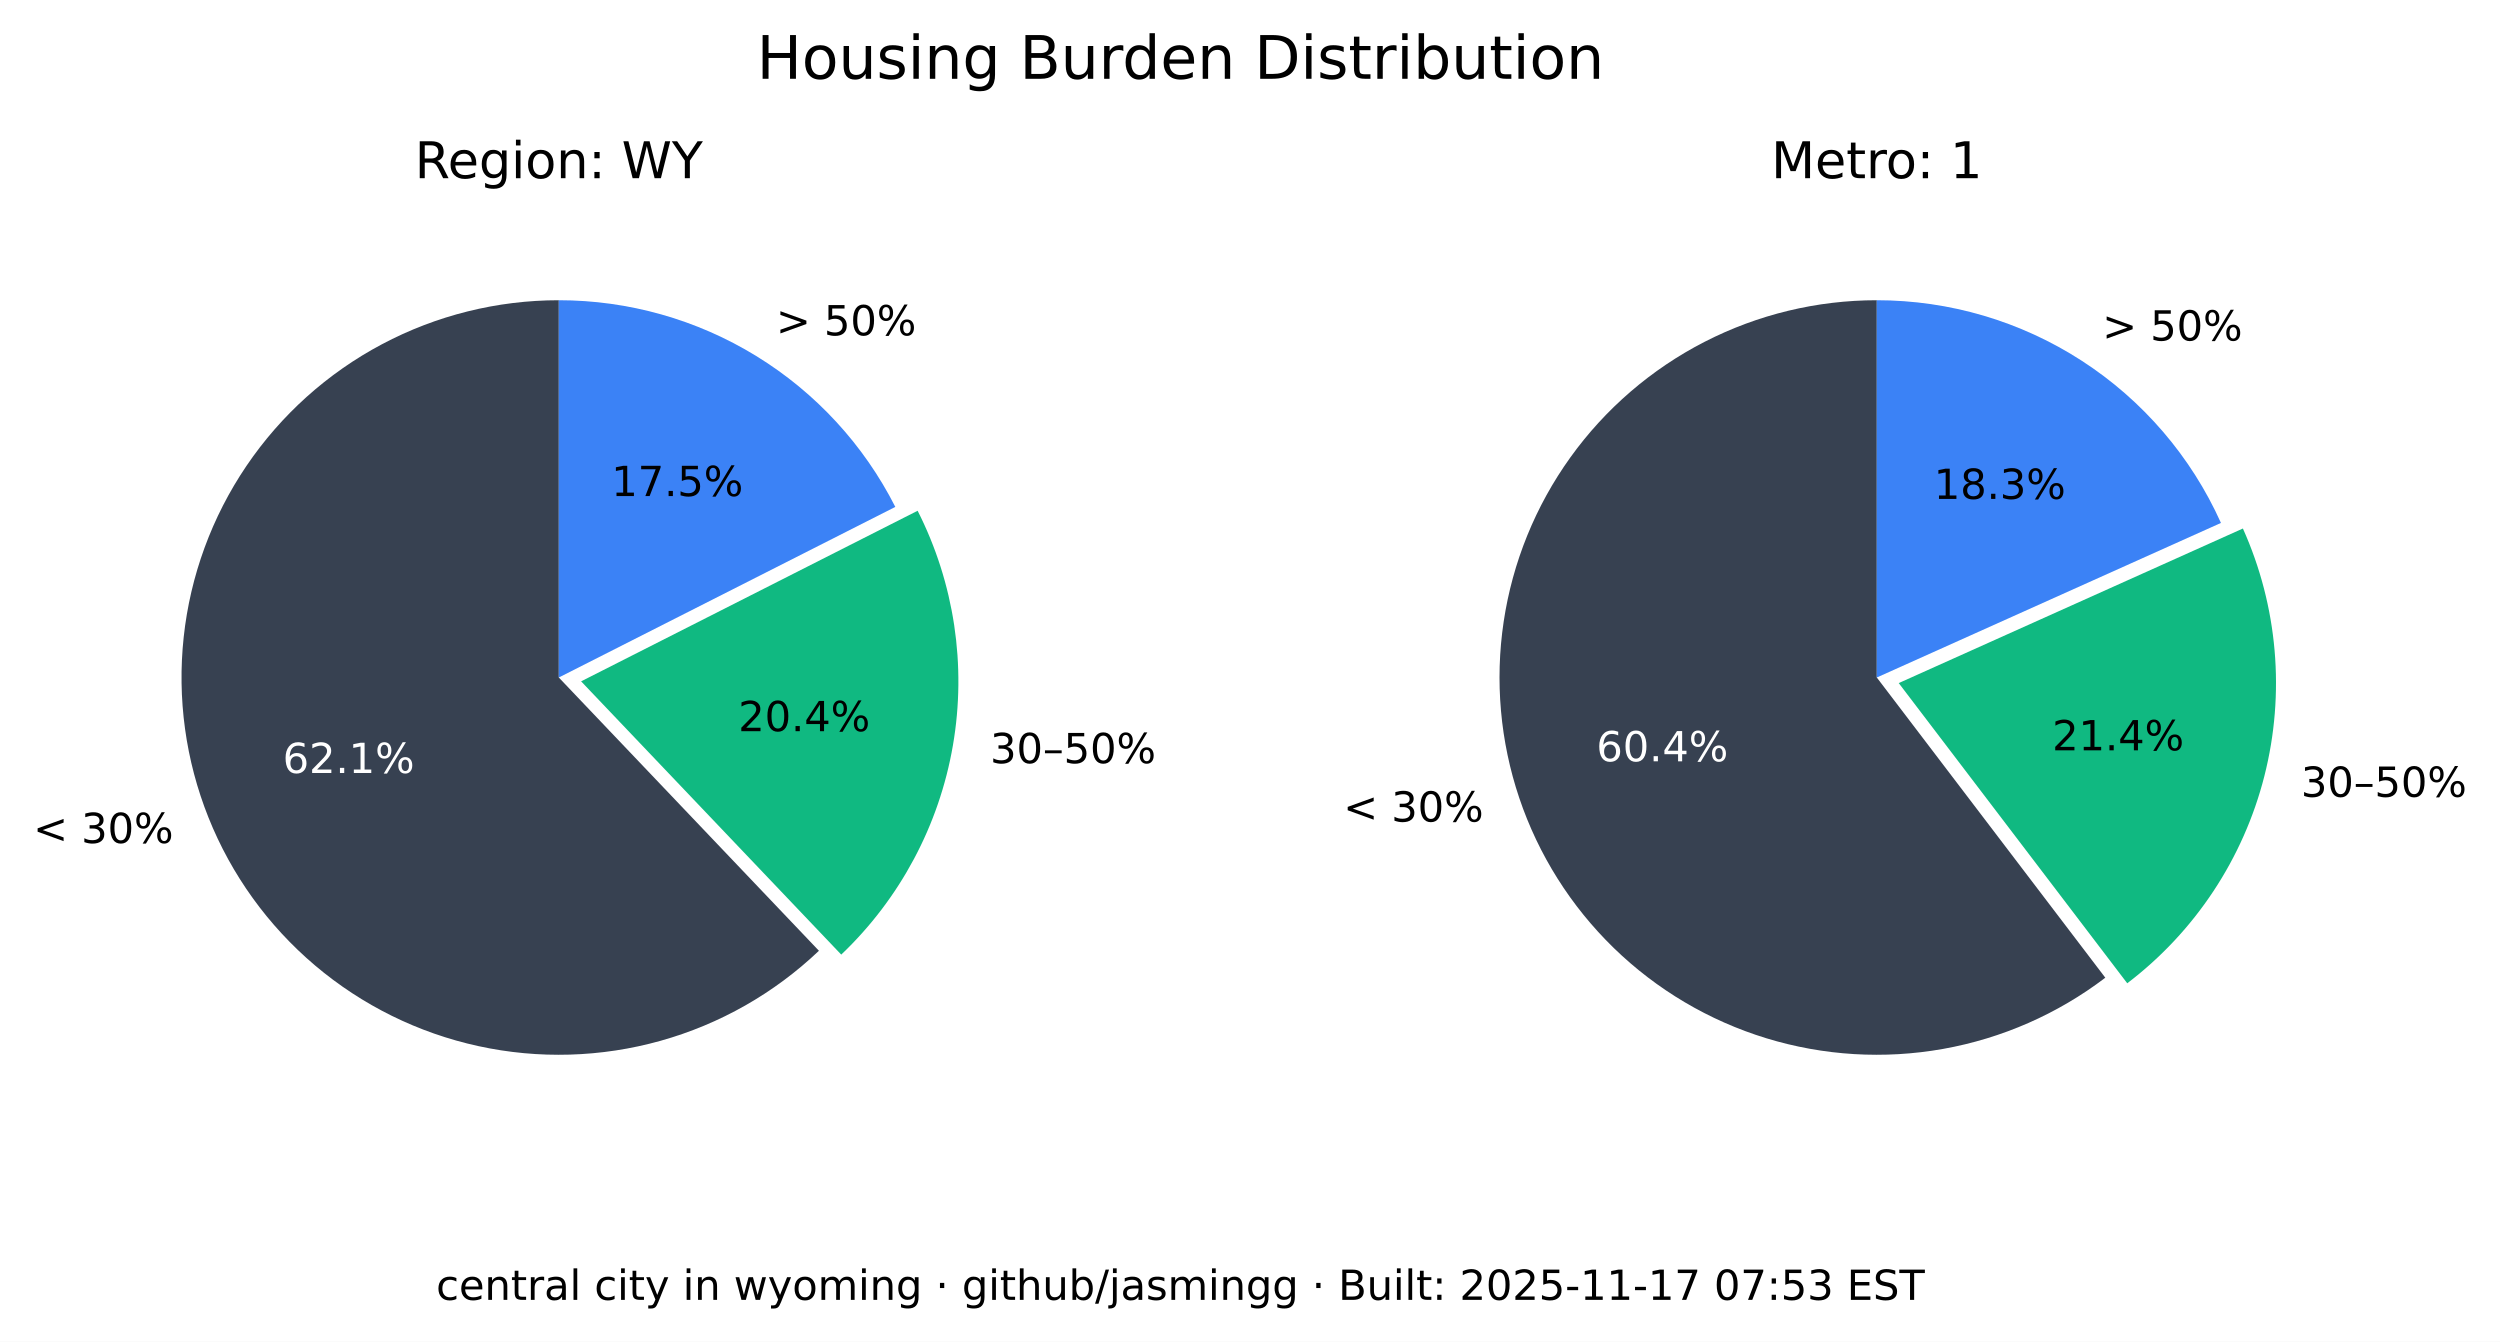
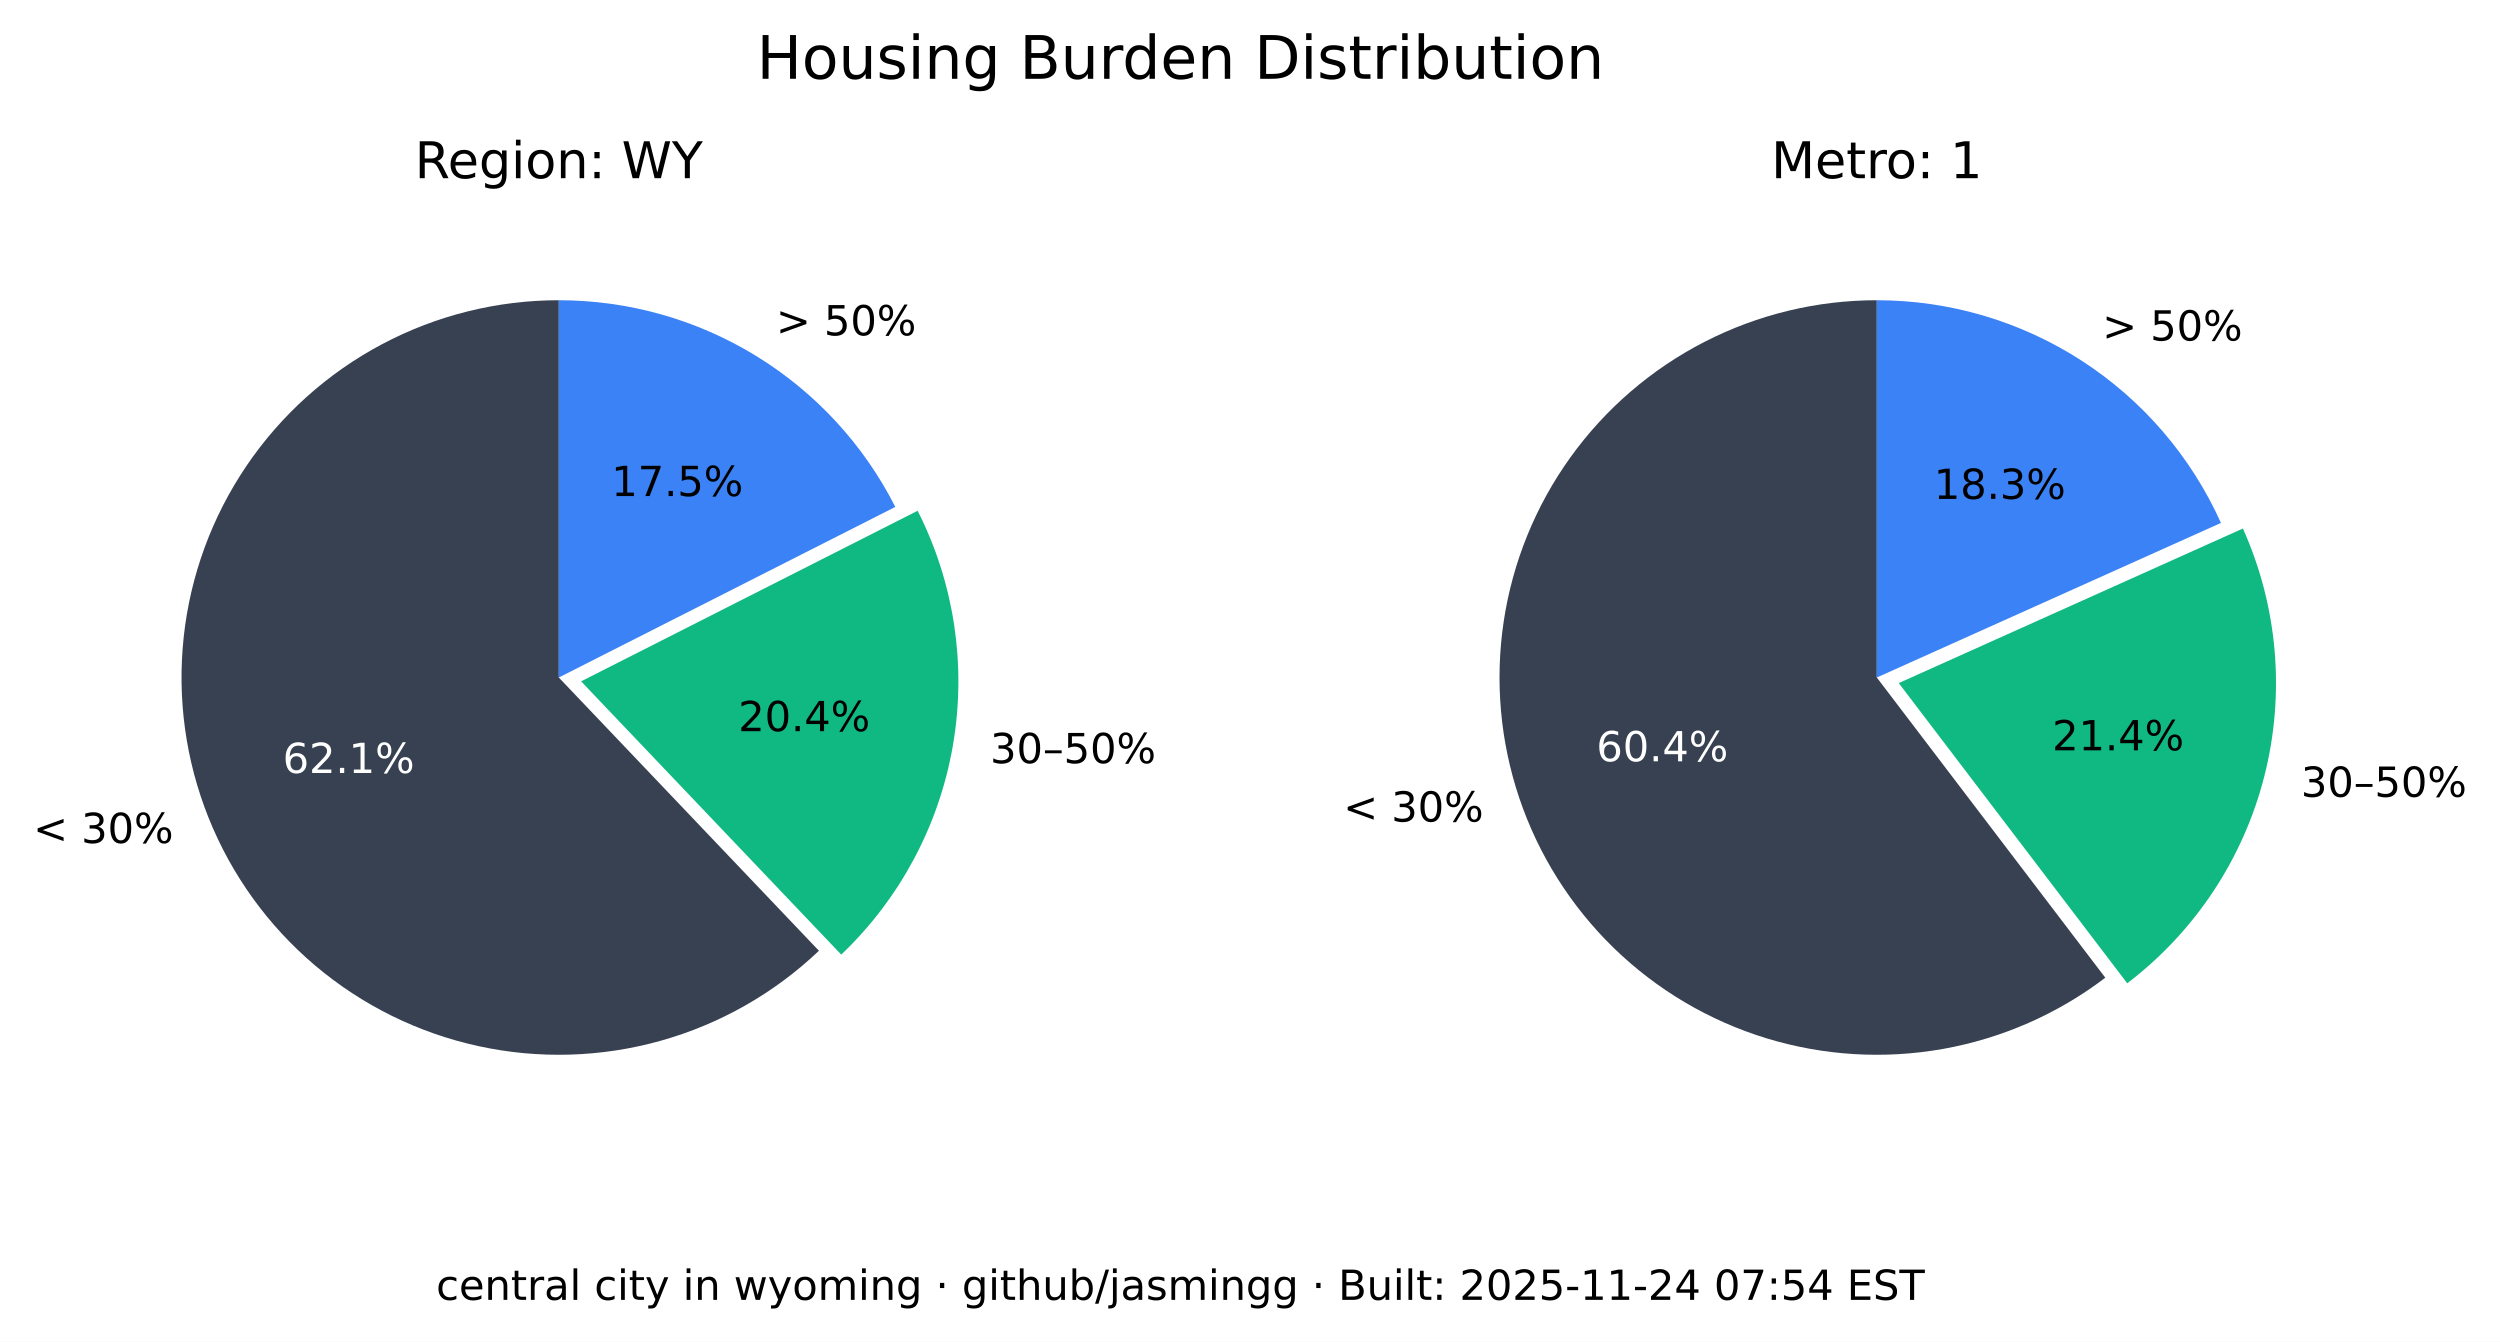
<svg xmlns="http://www.w3.org/2000/svg" xmlns:xlink="http://www.w3.org/1999/xlink" width="541.989pt" height="290.88pt" viewBox="0 0 541.989 290.88" version="1.1">
  <defs>
    <style type="text/css">*{stroke-linejoin: round; stroke-linecap: butt}</style>
  </defs>
  <g id="figure_1">
    <g id="patch_1">
      <path d="M 0 290.88  L 541.989 290.88  L 541.989 0  L 0 0  z " style="fill: #ffffff" />
    </g>
    <g id="axes_1">
      <g id="patch_2">
        <path d="M 121.146 65.088  C 107.781 65.088 94.618 68.364 82.812 74.628  C 71.006 80.891 60.913 89.955 53.419 101.021  C 45.926 112.088 41.258 124.824 39.825 138.112  C 38.393 151.4 40.238 164.838 45.2 177.248  C 50.163 189.657 58.092 200.664 68.291 209.3  C 78.49 217.937 90.653 223.943 103.711 226.792  C 116.768 229.641 130.327 229.247 143.197 225.643  C 156.067 222.04 167.86 215.337 177.54 206.122  L 121.146 146.88  z " style="fill: #374151" />
      </g>
      <g id="patch_3">
        <path d="M 182.377 206.954  C 195.114 194.829 203.607 178.914 206.59 161.583  C 209.572 144.253 206.887 126.414 198.936 110.729  L 125.982 147.712  z " style="fill: #10b981" />
      </g>
      <g id="patch_4">
        <path d="M 194.099 109.896  C 187.266 96.418 176.83 85.093 163.954 77.185  C 151.077 69.276 136.257 65.088 121.146 65.088  L 121.146 146.88  z " style="fill: #3b82f6" />
      </g>
      <g id="matplotlib.axis_1" />
      <g id="matplotlib.axis_2" />
      <g id="text_1">
        <g transform="translate(7.2 182.768) scale(0.09 -0.09)">
          <defs>
            <path id="DejaVuSans-3c" d="M 4684 3150  L 1459 2003  L 4684 863  L 4684 294  L 678 1747  L 678 2266  L 4684 3719  L 4684 3150  z " transform="scale(0.015625)" />
            <path id="DejaVuSans-20" transform="scale(0.015625)" />
            <path id="DejaVuSans-33" d="M 2597 2516  Q 3050 2419 3304 2112  Q 3559 1806 3559 1356  Q 3559 666 3084 287  Q 2609 -91 1734 -91  Q 1441 -91 1130 -33  Q 819 25 488 141  L 488 750  Q 750 597 1062 519  Q 1375 441 1716 441  Q 2309 441 2620 675  Q 2931 909 2931 1356  Q 2931 1769 2642 2001  Q 2353 2234 1838 2234  L 1294 2234  L 1294 2753  L 1863 2753  Q 2328 2753 2575 2939  Q 2822 3125 2822 3475  Q 2822 3834 2567 4026  Q 2313 4219 1838 4219  Q 1578 4219 1281 4162  Q 984 4106 628 3988  L 628 4550  Q 988 4650 1302 4700  Q 1616 4750 1894 4750  Q 2613 4750 3031 4423  Q 3450 4097 3450 3541  Q 3450 3153 3228 2886  Q 3006 2619 2597 2516  z " transform="scale(0.015625)" />
            <path id="DejaVuSans-30" d="M 2034 4250  Q 1547 4250 1301 3770  Q 1056 3291 1056 2328  Q 1056 1369 1301 889  Q 1547 409 2034 409  Q 2525 409 2770 889  Q 3016 1369 3016 2328  Q 3016 3291 2770 3770  Q 2525 4250 2034 4250  z M 2034 4750  Q 2819 4750 3233 4129  Q 3647 3509 3647 2328  Q 3647 1150 3233 529  Q 2819 -91 2034 -91  Q 1250 -91 836 529  Q 422 1150 422 2328  Q 422 3509 836 4129  Q 1250 4750 2034 4750  z " transform="scale(0.015625)" />
            <path id="DejaVuSans-25" d="M 4653 2053  Q 4381 2053 4226 1822  Q 4072 1591 4072 1178  Q 4072 772 4226 539  Q 4381 306 4653 306  Q 4919 306 5073 539  Q 5228 772 5228 1178  Q 5228 1588 5073 1820  Q 4919 2053 4653 2053  z M 4653 2450  Q 5147 2450 5437 2106  Q 5728 1763 5728 1178  Q 5728 594 5436 251  Q 5144 -91 4653 -91  Q 4153 -91 3862 251  Q 3572 594 3572 1178  Q 3572 1766 3864 2108  Q 4156 2450 4653 2450  z M 1428 4353  Q 1159 4353 1004 4120  Q 850 3888 850 3481  Q 850 3069 1003 2837  Q 1156 2606 1428 2606  Q 1700 2606 1854 2837  Q 2009 3069 2009 3481  Q 2009 3884 1853 4118  Q 1697 4353 1428 4353  z M 4250 4750  L 4750 4750  L 1831 -91  L 1331 -91  L 4250 4750  z M 1428 4750  Q 1922 4750 2215 4408  Q 2509 4066 2509 3481  Q 2509 2891 2217 2550  Q 1925 2209 1428 2209  Q 931 2209 642 2551  Q 353 2894 353 3481  Q 353 4063 643 4406  Q 934 4750 1428 4750  z " transform="scale(0.015625)" />
          </defs>
          <use xlink:href="#DejaVuSans-3c" />
          <use xlink:href="#DejaVuSans-20" x="83.789" />
          <use xlink:href="#DejaVuSans-33" x="115.576" />
          <use xlink:href="#DejaVuSans-30" x="179.199" />
          <use xlink:href="#DejaVuSans-25" x="242.822" />
        </g>
      </g>
      <g id="text_2">
        <g style="fill: #ffffff" transform="translate(61.28348 167.5841) scale(0.09 -0.09)">
          <defs>
            <path id="DejaVuSans-36" d="M 2113 2584  Q 1688 2584 1439 2293  Q 1191 2003 1191 1497  Q 1191 994 1439 701  Q 1688 409 2113 409  Q 2538 409 2786 701  Q 3034 994 3034 1497  Q 3034 2003 2786 2293  Q 2538 2584 2113 2584  z M 3366 4563  L 3366 3988  Q 3128 4100 2886 4159  Q 2644 4219 2406 4219  Q 1781 4219 1451 3797  Q 1122 3375 1075 2522  Q 1259 2794 1537 2939  Q 1816 3084 2150 3084  Q 2853 3084 3261 2657  Q 3669 2231 3669 1497  Q 3669 778 3244 343  Q 2819 -91 2113 -91  Q 1303 -91 875 529  Q 447 1150 447 2328  Q 447 3434 972 4092  Q 1497 4750 2381 4750  Q 2619 4750 2861 4703  Q 3103 4656 3366 4563  z " transform="scale(0.015625)" />
            <path id="DejaVuSans-32" d="M 1228 531  L 3431 531  L 3431 0  L 469 0  L 469 531  Q 828 903 1448 1529  Q 2069 2156 2228 2338  Q 2531 2678 2651 2914  Q 2772 3150 2772 3378  Q 2772 3750 2511 3984  Q 2250 4219 1831 4219  Q 1534 4219 1204 4116  Q 875 4013 500 3803  L 500 4441  Q 881 4594 1212 4672  Q 1544 4750 1819 4750  Q 2544 4750 2975 4387  Q 3406 4025 3406 3419  Q 3406 3131 3298 2873  Q 3191 2616 2906 2266  Q 2828 2175 2409 1742  Q 1991 1309 1228 531  z " transform="scale(0.015625)" />
            <path id="DejaVuSans-2e" d="M 684 794  L 1344 794  L 1344 0  L 684 0  L 684 794  z " transform="scale(0.015625)" />
            <path id="DejaVuSans-31" d="M 794 531  L 1825 531  L 1825 4091  L 703 3866  L 703 4441  L 1819 4666  L 2450 4666  L 2450 531  L 3481 531  L 3481 0  L 794 0  L 794 531  z " transform="scale(0.015625)" />
          </defs>
          <use xlink:href="#DejaVuSans-36" />
          <use xlink:href="#DejaVuSans-32" x="63.623" />
          <use xlink:href="#DejaVuSans-2e" x="127.246" />
          <use xlink:href="#DejaVuSans-31" x="159.033" />
          <use xlink:href="#DejaVuSans-25" x="222.656" />
        </g>
      </g>
      <g id="text_3">
        <g transform="translate(214.6504 165.4539) scale(0.09 -0.09)">
          <defs>
            <path id="DejaVuSans-2013" d="M 313 1978  L 2888 1978  L 2888 1528  L 313 1528  L 313 1978  z " transform="scale(0.015625)" />
            <path id="DejaVuSans-35" d="M 691 4666  L 3169 4666  L 3169 4134  L 1269 4134  L 1269 2991  Q 1406 3038 1543 3061  Q 1681 3084 1819 3084  Q 2600 3084 3056 2656  Q 3513 2228 3513 1497  Q 3513 744 3044 326  Q 2575 -91 1722 -91  Q 1428 -91 1123 -41  Q 819 9 494 109  L 494 744  Q 775 591 1075 516  Q 1375 441 1709 441  Q 2250 441 2565 725  Q 2881 1009 2881 1497  Q 2881 1984 2565 2268  Q 2250 2553 1709 2553  Q 1456 2553 1204 2497  Q 953 2441 691 2322  L 691 4666  z " transform="scale(0.015625)" />
          </defs>
          <use xlink:href="#DejaVuSans-33" />
          <use xlink:href="#DejaVuSans-30" x="63.623" />
          <use xlink:href="#DejaVuSans-2013" x="127.246" />
          <use xlink:href="#DejaVuSans-35" x="177.246" />
          <use xlink:href="#DejaVuSans-30" x="240.869" />
          <use xlink:href="#DejaVuSans-25" x="304.492" />
        </g>
      </g>
      <g id="text_4">
        <g transform="translate(160.0516 158.5184) scale(0.09 -0.09)">
          <defs>
            <path id="DejaVuSans-34" d="M 2419 4116  L 825 1625  L 2419 1625  L 2419 4116  z M 2253 4666  L 3047 4666  L 3047 1625  L 3713 1625  L 3713 1100  L 3047 1100  L 3047 0  L 2419 0  L 2419 1100  L 313 1100  L 313 1709  L 2253 4666  z " transform="scale(0.015625)" />
          </defs>
          <use xlink:href="#DejaVuSans-32" />
          <use xlink:href="#DejaVuSans-30" x="63.623" />
          <use xlink:href="#DejaVuSans-2e" x="127.246" />
          <use xlink:href="#DejaVuSans-34" x="159.033" />
          <use xlink:href="#DejaVuSans-25" x="222.656" />
        </g>
      </g>
      <g id="text_5">
        <g transform="translate(168.2343 72.6985) scale(0.09 -0.09)">
          <defs>
            <path id="DejaVuSans-3e" d="M 678 3150  L 678 3719  L 4684 2266  L 4684 1747  L 678 294  L 678 863  L 3897 2003  L 678 3150  z " transform="scale(0.015625)" />
          </defs>
          <use xlink:href="#DejaVuSans-3e" />
          <use xlink:href="#DejaVuSans-20" x="83.789" />
          <use xlink:href="#DejaVuSans-35" x="115.576" />
          <use xlink:href="#DejaVuSans-30" x="179.199" />
          <use xlink:href="#DejaVuSans-25" x="242.822" />
        </g>
      </g>
      <g id="text_6">
        <g transform="translate(132.5353 107.5462) scale(0.09 -0.09)">
          <defs>
            <path id="DejaVuSans-37" d="M 525 4666  L 3525 4666  L 3525 4397  L 1831 0  L 1172 0  L 2766 4134  L 525 4134  L 525 4666  z " transform="scale(0.015625)" />
          </defs>
          <use xlink:href="#DejaVuSans-31" />
          <use xlink:href="#DejaVuSans-37" x="63.623" />
          <use xlink:href="#DejaVuSans-2e" x="127.246" />
          <use xlink:href="#DejaVuSans-35" x="159.033" />
          <use xlink:href="#DejaVuSans-25" x="222.656" />
        </g>
      </g>
      <g id="text_7">
        <g transform="translate(89.91893 38.64) scale(0.11 -0.11)">
          <defs>
            <path id="DejaVuSans-52" d="M 2841 2188  Q 3044 2119 3236 1894  Q 3428 1669 3622 1275  L 4263 0  L 3584 0  L 2988 1197  Q 2756 1666 2539 1819  Q 2322 1972 1947 1972  L 1259 1972  L 1259 0  L 628 0  L 628 4666  L 2053 4666  Q 2853 4666 3247 4331  Q 3641 3997 3641 3322  Q 3641 2881 3436 2590  Q 3231 2300 2841 2188  z M 1259 4147  L 1259 2491  L 2053 2491  Q 2509 2491 2742 2702  Q 2975 2913 2975 3322  Q 2975 3731 2742 3939  Q 2509 4147 2053 4147  L 1259 4147  z " transform="scale(0.015625)" />
            <path id="DejaVuSans-65" d="M 3597 1894  L 3597 1613  L 953 1613  Q 991 1019 1311 708  Q 1631 397 2203 397  Q 2534 397 2845 478  Q 3156 559 3463 722  L 3463 178  Q 3153 47 2828 -22  Q 2503 -91 2169 -91  Q 1331 -91 842 396  Q 353 884 353 1716  Q 353 2575 817 3079  Q 1281 3584 2069 3584  Q 2775 3584 3186 3129  Q 3597 2675 3597 1894  z M 3022 2063  Q 3016 2534 2758 2815  Q 2500 3097 2075 3097  Q 1594 3097 1305 2825  Q 1016 2553 972 2059  L 3022 2063  z " transform="scale(0.015625)" />
            <path id="DejaVuSans-67" d="M 2906 1791  Q 2906 2416 2648 2759  Q 2391 3103 1925 3103  Q 1463 3103 1205 2759  Q 947 2416 947 1791  Q 947 1169 1205 825  Q 1463 481 1925 481  Q 2391 481 2648 825  Q 2906 1169 2906 1791  z M 3481 434  Q 3481 -459 3084 -895  Q 2688 -1331 1869 -1331  Q 1566 -1331 1297 -1286  Q 1028 -1241 775 -1147  L 775 -588  Q 1028 -725 1275 -790  Q 1522 -856 1778 -856  Q 2344 -856 2625 -561  Q 2906 -266 2906 331  L 2906 616  Q 2728 306 2450 153  Q 2172 0 1784 0  Q 1141 0 747 490  Q 353 981 353 1791  Q 353 2603 747 3093  Q 1141 3584 1784 3584  Q 2172 3584 2450 3431  Q 2728 3278 2906 2969  L 2906 3500  L 3481 3500  L 3481 434  z " transform="scale(0.015625)" />
            <path id="DejaVuSans-69" d="M 603 3500  L 1178 3500  L 1178 0  L 603 0  L 603 3500  z M 603 4863  L 1178 4863  L 1178 4134  L 603 4134  L 603 4863  z " transform="scale(0.015625)" />
            <path id="DejaVuSans-6f" d="M 1959 3097  Q 1497 3097 1228 2736  Q 959 2375 959 1747  Q 959 1119 1226 758  Q 1494 397 1959 397  Q 2419 397 2687 759  Q 2956 1122 2956 1747  Q 2956 2369 2687 2733  Q 2419 3097 1959 3097  z M 1959 3584  Q 2709 3584 3137 3096  Q 3566 2609 3566 1747  Q 3566 888 3137 398  Q 2709 -91 1959 -91  Q 1206 -91 779 398  Q 353 888 353 1747  Q 353 2609 779 3096  Q 1206 3584 1959 3584  z " transform="scale(0.015625)" />
            <path id="DejaVuSans-6e" d="M 3513 2113  L 3513 0  L 2938 0  L 2938 2094  Q 2938 2591 2744 2837  Q 2550 3084 2163 3084  Q 1697 3084 1428 2787  Q 1159 2491 1159 1978  L 1159 0  L 581 0  L 581 3500  L 1159 3500  L 1159 2956  Q 1366 3272 1645 3428  Q 1925 3584 2291 3584  Q 2894 3584 3203 3211  Q 3513 2838 3513 2113  z " transform="scale(0.015625)" />
            <path id="DejaVuSans-3a" d="M 750 794  L 1409 794  L 1409 0  L 750 0  L 750 794  z M 750 3309  L 1409 3309  L 1409 2516  L 750 2516  L 750 3309  z " transform="scale(0.015625)" />
            <path id="DejaVuSans-57" d="M 213 4666  L 850 4666  L 1831 722  L 2809 4666  L 3519 4666  L 4500 722  L 5478 4666  L 6119 4666  L 4947 0  L 4153 0  L 3169 4050  L 2175 0  L 1381 0  L 213 4666  z " transform="scale(0.015625)" />
            <path id="DejaVuSans-59" d="M -13 4666  L 666 4666  L 1959 2747  L 3244 4666  L 3922 4666  L 2272 2222  L 2272 0  L 1638 0  L 1638 2222  L -13 4666  z " transform="scale(0.015625)" />
          </defs>
          <use xlink:href="#DejaVuSans-52" />
          <use xlink:href="#DejaVuSans-65" x="64.982" />
          <use xlink:href="#DejaVuSans-67" x="126.506" />
          <use xlink:href="#DejaVuSans-69" x="189.982" />
          <use xlink:href="#DejaVuSans-6f" x="217.766" />
          <use xlink:href="#DejaVuSans-6e" x="278.947" />
          <use xlink:href="#DejaVuSans-3a" x="342.326" />
          <use xlink:href="#DejaVuSans-20" x="376.018" />
          <use xlink:href="#DejaVuSans-57" x="407.805" />
          <use xlink:href="#DejaVuSans-59" x="506.682" />
        </g>
      </g>
    </g>
    <g id="axes_2">
      <g id="patch_5">
        <path d="M 406.881 65.088  C 393.896 65.088 381.097 68.18 369.545 74.107  C 357.992 80.033 348.016 88.627 340.442 99.173  C 332.869 109.72 327.915 121.92 325.991 134.761  C 324.068 147.602 325.229 160.718 329.378 173.021  C 333.528 185.324 340.548 196.464 349.856 205.516  C 359.165 214.568 370.496 221.275 382.91 225.081  C 395.324 228.886 408.467 229.681 421.249 227.4  C 434.031 225.119 446.089 219.827 456.42 211.963  L 406.881 146.88  z " style="fill: #374151" />
      </g>
      <g id="patch_6">
        <path d="M 461.176 213.172  C 475.872 201.986 486.354 186.146 490.906 168.248  C 495.457 150.349 493.815 131.426 486.249 114.579  L 411.637 148.089  z " style="fill: #10b981" />
      </g>
      <g id="patch_7">
        <path d="M 481.493 113.369  C 475.033 98.988 464.552 86.776 451.316 78.211  C 438.08 69.646 422.646 65.088 406.881 65.088  L 406.881 146.88  z " style="fill: #3b82f6" />
      </g>
      <g id="matplotlib.axis_3" />
      <g id="matplotlib.axis_4" />
      <g id="text_8">
        <g transform="translate(291.2222 178.1184) scale(0.09 -0.09)">
          <use xlink:href="#DejaVuSans-3c" />
          <use xlink:href="#DejaVuSans-20" x="83.789" />
          <use xlink:href="#DejaVuSans-33" x="115.576" />
          <use xlink:href="#DejaVuSans-30" x="179.199" />
          <use xlink:href="#DejaVuSans-25" x="242.822" />
        </g>
      </g>
      <g id="text_9">
        <g style="fill: #ffffff" transform="translate(346.084 165.0479) scale(0.09 -0.09)">
          <use xlink:href="#DejaVuSans-36" />
          <use xlink:href="#DejaVuSans-30" x="63.623" />
          <use xlink:href="#DejaVuSans-2e" x="127.246" />
          <use xlink:href="#DejaVuSans-34" x="159.033" />
          <use xlink:href="#DejaVuSans-25" x="222.656" />
        </g>
      </g>
      <g id="text_10">
        <g transform="translate(498.8326 172.7471) scale(0.09 -0.09)">
          <use xlink:href="#DejaVuSans-33" />
          <use xlink:href="#DejaVuSans-30" x="63.623" />
          <use xlink:href="#DejaVuSans-2013" x="127.246" />
          <use xlink:href="#DejaVuSans-35" x="177.246" />
          <use xlink:href="#DejaVuSans-30" x="240.869" />
          <use xlink:href="#DejaVuSans-25" x="304.492" />
        </g>
      </g>
      <g id="text_11">
        <g transform="translate(444.9028 162.6679) scale(0.09 -0.09)">
          <use xlink:href="#DejaVuSans-32" />
          <use xlink:href="#DejaVuSans-31" x="63.623" />
          <use xlink:href="#DejaVuSans-2e" x="127.246" />
          <use xlink:href="#DejaVuSans-34" x="159.033" />
          <use xlink:href="#DejaVuSans-25" x="222.656" />
        </g>
      </g>
      <g id="text_12">
        <g transform="translate(455.7596 73.82765) scale(0.09 -0.09)">
          <use xlink:href="#DejaVuSans-3e" />
          <use xlink:href="#DejaVuSans-20" x="83.789" />
          <use xlink:href="#DejaVuSans-35" x="115.576" />
          <use xlink:href="#DejaVuSans-30" x="179.199" />
          <use xlink:href="#DejaVuSans-25" x="242.822" />
        </g>
      </g>
      <g id="text_13">
        <g transform="translate(419.2466 108.1621) scale(0.09 -0.09)">
          <defs>
            <path id="DejaVuSans-38" d="M 2034 2216  Q 1584 2216 1326 1975  Q 1069 1734 1069 1313  Q 1069 891 1326 650  Q 1584 409 2034 409  Q 2484 409 2743 651  Q 3003 894 3003 1313  Q 3003 1734 2745 1975  Q 2488 2216 2034 2216  z M 1403 2484  Q 997 2584 770 2862  Q 544 3141 544 3541  Q 544 4100 942 4425  Q 1341 4750 2034 4750  Q 2731 4750 3128 4425  Q 3525 4100 3525 3541  Q 3525 3141 3298 2862  Q 3072 2584 2669 2484  Q 3125 2378 3379 2068  Q 3634 1759 3634 1313  Q 3634 634 3220 271  Q 2806 -91 2034 -91  Q 1263 -91 848 271  Q 434 634 434 1313  Q 434 1759 690 2068  Q 947 2378 1403 2484  z M 1172 3481  Q 1172 3119 1398 2916  Q 1625 2713 2034 2713  Q 2441 2713 2670 2916  Q 2900 3119 2900 3481  Q 2900 3844 2670 4047  Q 2441 4250 2034 4250  Q 1625 4250 1398 4047  Q 1172 3844 1172 3481  z " transform="scale(0.015625)" />
          </defs>
          <use xlink:href="#DejaVuSans-31" />
          <use xlink:href="#DejaVuSans-38" x="63.623" />
          <use xlink:href="#DejaVuSans-2e" x="127.246" />
          <use xlink:href="#DejaVuSans-33" x="159.033" />
          <use xlink:href="#DejaVuSans-25" x="222.656" />
        </g>
      </g>
      <g id="text_14">
        <g transform="translate(383.9919 38.64) scale(0.11 -0.11)">
          <defs>
            <path id="DejaVuSans-4d" d="M 628 4666  L 1569 4666  L 2759 1491  L 3956 4666  L 4897 4666  L 4897 0  L 4281 0  L 4281 4097  L 3078 897  L 2444 897  L 1241 4097  L 1241 0  L 628 0  L 628 4666  z " transform="scale(0.015625)" />
            <path id="DejaVuSans-74" d="M 1172 4494  L 1172 3500  L 2356 3500  L 2356 3053  L 1172 3053  L 1172 1153  Q 1172 725 1289 603  Q 1406 481 1766 481  L 2356 481  L 2356 0  L 1766 0  Q 1100 0 847 248  Q 594 497 594 1153  L 594 3053  L 172 3053  L 172 3500  L 594 3500  L 594 4494  L 1172 4494  z " transform="scale(0.015625)" />
            <path id="DejaVuSans-72" d="M 2631 2963  Q 2534 3019 2420 3045  Q 2306 3072 2169 3072  Q 1681 3072 1420 2755  Q 1159 2438 1159 1844  L 1159 0  L 581 0  L 581 3500  L 1159 3500  L 1159 2956  Q 1341 3275 1631 3429  Q 1922 3584 2338 3584  Q 2397 3584 2469 3576  Q 2541 3569 2628 3553  L 2631 2963  z " transform="scale(0.015625)" />
          </defs>
          <use xlink:href="#DejaVuSans-4d" />
          <use xlink:href="#DejaVuSans-65" x="86.279" />
          <use xlink:href="#DejaVuSans-74" x="147.803" />
          <use xlink:href="#DejaVuSans-72" x="187.012" />
          <use xlink:href="#DejaVuSans-6f" x="225.875" />
          <use xlink:href="#DejaVuSans-3a" x="287.057" />
          <use xlink:href="#DejaVuSans-20" x="320.748" />
          <use xlink:href="#DejaVuSans-31" x="352.535" />
        </g>
      </g>
    </g>
    <g id="text_15">
      <g transform="translate(164.0571 17.07797) scale(0.13 -0.13)">
        <defs>
          <path id="DejaVuSans-48" d="M 628 4666  L 1259 4666  L 1259 2753  L 3553 2753  L 3553 4666  L 4184 4666  L 4184 0  L 3553 0  L 3553 2222  L 1259 2222  L 1259 0  L 628 0  L 628 4666  z " transform="scale(0.015625)" />
          <path id="DejaVuSans-75" d="M 544 1381  L 544 3500  L 1119 3500  L 1119 1403  Q 1119 906 1312 657  Q 1506 409 1894 409  Q 2359 409 2629 706  Q 2900 1003 2900 1516  L 2900 3500  L 3475 3500  L 3475 0  L 2900 0  L 2900 538  Q 2691 219 2414 64  Q 2138 -91 1772 -91  Q 1169 -91 856 284  Q 544 659 544 1381  z M 1991 3584  L 1991 3584  z " transform="scale(0.015625)" />
          <path id="DejaVuSans-73" d="M 2834 3397  L 2834 2853  Q 2591 2978 2328 3040  Q 2066 3103 1784 3103  Q 1356 3103 1142 2972  Q 928 2841 928 2578  Q 928 2378 1081 2264  Q 1234 2150 1697 2047  L 1894 2003  Q 2506 1872 2764 1633  Q 3022 1394 3022 966  Q 3022 478 2636 193  Q 2250 -91 1575 -91  Q 1294 -91 989 -36  Q 684 19 347 128  L 347 722  Q 666 556 975 473  Q 1284 391 1588 391  Q 1994 391 2212 530  Q 2431 669 2431 922  Q 2431 1156 2273 1281  Q 2116 1406 1581 1522  L 1381 1569  Q 847 1681 609 1914  Q 372 2147 372 2553  Q 372 3047 722 3315  Q 1072 3584 1716 3584  Q 2034 3584 2315 3537  Q 2597 3491 2834 3397  z " transform="scale(0.015625)" />
          <path id="DejaVuSans-42" d="M 1259 2228  L 1259 519  L 2272 519  Q 2781 519 3026 730  Q 3272 941 3272 1375  Q 3272 1813 3026 2020  Q 2781 2228 2272 2228  L 1259 2228  z M 1259 4147  L 1259 2741  L 2194 2741  Q 2656 2741 2882 2914  Q 3109 3088 3109 3444  Q 3109 3797 2882 3972  Q 2656 4147 2194 4147  L 1259 4147  z M 628 4666  L 2241 4666  Q 2963 4666 3353 4366  Q 3744 4066 3744 3513  Q 3744 3084 3544 2831  Q 3344 2578 2956 2516  Q 3422 2416 3680 2098  Q 3938 1781 3938 1306  Q 3938 681 3513 340  Q 3088 0 2303 0  L 628 0  L 628 4666  z " transform="scale(0.015625)" />
          <path id="DejaVuSans-64" d="M 2906 2969  L 2906 4863  L 3481 4863  L 3481 0  L 2906 0  L 2906 525  Q 2725 213 2448 61  Q 2172 -91 1784 -91  Q 1150 -91 751 415  Q 353 922 353 1747  Q 353 2572 751 3078  Q 1150 3584 1784 3584  Q 2172 3584 2448 3432  Q 2725 3281 2906 2969  z M 947 1747  Q 947 1113 1208 752  Q 1469 391 1925 391  Q 2381 391 2643 752  Q 2906 1113 2906 1747  Q 2906 2381 2643 2742  Q 2381 3103 1925 3103  Q 1469 3103 1208 2742  Q 947 2381 947 1747  z " transform="scale(0.015625)" />
          <path id="DejaVuSans-44" d="M 1259 4147  L 1259 519  L 2022 519  Q 2988 519 3436 956  Q 3884 1394 3884 2338  Q 3884 3275 3436 3711  Q 2988 4147 2022 4147  L 1259 4147  z M 628 4666  L 1925 4666  Q 3281 4666 3915 4102  Q 4550 3538 4550 2338  Q 4550 1131 3912 565  Q 3275 0 1925 0  L 628 0  L 628 4666  z " transform="scale(0.015625)" />
          <path id="DejaVuSans-62" d="M 3116 1747  Q 3116 2381 2855 2742  Q 2594 3103 2138 3103  Q 1681 3103 1420 2742  Q 1159 2381 1159 1747  Q 1159 1113 1420 752  Q 1681 391 2138 391  Q 2594 391 2855 752  Q 3116 1113 3116 1747  z M 1159 2969  Q 1341 3281 1617 3432  Q 1894 3584 2278 3584  Q 2916 3584 3314 3078  Q 3713 2572 3713 1747  Q 3713 922 3314 415  Q 2916 -91 2278 -91  Q 1894 -91 1617 61  Q 1341 213 1159 525  L 1159 0  L 581 0  L 581 4863  L 1159 4863  L 1159 2969  z " transform="scale(0.015625)" />
        </defs>
        <use xlink:href="#DejaVuSans-48" />
        <use xlink:href="#DejaVuSans-6f" x="75.195" />
        <use xlink:href="#DejaVuSans-75" x="136.377" />
        <use xlink:href="#DejaVuSans-73" x="199.756" />
        <use xlink:href="#DejaVuSans-69" x="251.855" />
        <use xlink:href="#DejaVuSans-6e" x="279.639" />
        <use xlink:href="#DejaVuSans-67" x="343.018" />
        <use xlink:href="#DejaVuSans-20" x="406.494" />
        <use xlink:href="#DejaVuSans-42" x="438.281" />
        <use xlink:href="#DejaVuSans-75" x="506.885" />
        <use xlink:href="#DejaVuSans-72" x="570.264" />
        <use xlink:href="#DejaVuSans-64" x="609.627" />
        <use xlink:href="#DejaVuSans-65" x="673.104" />
        <use xlink:href="#DejaVuSans-6e" x="734.627" />
        <use xlink:href="#DejaVuSans-20" x="798.006" />
        <use xlink:href="#DejaVuSans-44" x="829.793" />
        <use xlink:href="#DejaVuSans-69" x="906.795" />
        <use xlink:href="#DejaVuSans-73" x="934.578" />
        <use xlink:href="#DejaVuSans-74" x="986.678" />
        <use xlink:href="#DejaVuSans-72" x="1025.887" />
        <use xlink:href="#DejaVuSans-69" x="1067" />
        <use xlink:href="#DejaVuSans-62" x="1094.783" />
        <use xlink:href="#DejaVuSans-75" x="1158.26" />
        <use xlink:href="#DejaVuSans-74" x="1221.639" />
        <use xlink:href="#DejaVuSans-69" x="1260.848" />
        <use xlink:href="#DejaVuSans-6f" x="1288.631" />
        <use xlink:href="#DejaVuSans-6e" x="1349.812" />
      </g>
    </g>
    <g id="text_16">
      <g transform="translate(94.55383 281.8083) scale(0.09 -0.09)">
        <defs>
          <path id="DejaVuSans-63" d="M 3122 3366  L 3122 2828  Q 2878 2963 2633 3030  Q 2388 3097 2138 3097  Q 1578 3097 1268 2742  Q 959 2388 959 1747  Q 959 1106 1268 751  Q 1578 397 2138 397  Q 2388 397 2633 464  Q 2878 531 3122 666  L 3122 134  Q 2881 22 2623 -34  Q 2366 -91 2075 -91  Q 1284 -91 818 406  Q 353 903 353 1747  Q 353 2603 823 3093  Q 1294 3584 2113 3584  Q 2378 3584 2631 3529  Q 2884 3475 3122 3366  z " transform="scale(0.015625)" />
          <path id="DejaVuSans-61" d="M 2194 1759  Q 1497 1759 1228 1600  Q 959 1441 959 1056  Q 959 750 1161 570  Q 1363 391 1709 391  Q 2188 391 2477 730  Q 2766 1069 2766 1631  L 2766 1759  L 2194 1759  z M 3341 1997  L 3341 0  L 2766 0  L 2766 531  Q 2569 213 2275 61  Q 1981 -91 1556 -91  Q 1019 -91 701 211  Q 384 513 384 1019  Q 384 1609 779 1909  Q 1175 2209 1959 2209  L 2766 2209  L 2766 2266  Q 2766 2663 2505 2880  Q 2244 3097 1772 3097  Q 1472 3097 1187 3025  Q 903 2953 641 2809  L 641 3341  Q 956 3463 1253 3523  Q 1550 3584 1831 3584  Q 2591 3584 2966 3190  Q 3341 2797 3341 1997  z " transform="scale(0.015625)" />
          <path id="DejaVuSans-6c" d="M 603 4863  L 1178 4863  L 1178 0  L 603 0  L 603 4863  z " transform="scale(0.015625)" />
          <path id="DejaVuSans-79" d="M 2059 -325  Q 1816 -950 1584 -1140  Q 1353 -1331 966 -1331  L 506 -1331  L 506 -850  L 844 -850  Q 1081 -850 1212 -737  Q 1344 -625 1503 -206  L 1606 56  L 191 3500  L 800 3500  L 1894 763  L 2988 3500  L 3597 3500  L 2059 -325  z " transform="scale(0.015625)" />
          <path id="DejaVuSans-77" d="M 269 3500  L 844 3500  L 1563 769  L 2278 3500  L 2956 3500  L 3675 769  L 4391 3500  L 4966 3500  L 4050 0  L 3372 0  L 2619 2869  L 1863 0  L 1184 0  L 269 3500  z " transform="scale(0.015625)" />
          <path id="DejaVuSans-6d" d="M 3328 2828  Q 3544 3216 3844 3400  Q 4144 3584 4550 3584  Q 5097 3584 5394 3201  Q 5691 2819 5691 2113  L 5691 0  L 5113 0  L 5113 2094  Q 5113 2597 4934 2840  Q 4756 3084 4391 3084  Q 3944 3084 3684 2787  Q 3425 2491 3425 1978  L 3425 0  L 2847 0  L 2847 2094  Q 2847 2600 2669 2842  Q 2491 3084 2119 3084  Q 1678 3084 1418 2786  Q 1159 2488 1159 1978  L 1159 0  L 581 0  L 581 3500  L 1159 3500  L 1159 2956  Q 1356 3278 1631 3431  Q 1906 3584 2284 3584  Q 2666 3584 2933 3390  Q 3200 3197 3328 2828  z " transform="scale(0.015625)" />
          <path id="DejaVuSans-b7" d="M 684 2619  L 1344 2619  L 1344 1825  L 684 1825  L 684 2619  z " transform="scale(0.015625)" />
          <path id="DejaVuSans-68" d="M 3513 2113  L 3513 0  L 2938 0  L 2938 2094  Q 2938 2591 2744 2837  Q 2550 3084 2163 3084  Q 1697 3084 1428 2787  Q 1159 2491 1159 1978  L 1159 0  L 581 0  L 581 4863  L 1159 4863  L 1159 2956  Q 1366 3272 1645 3428  Q 1925 3584 2291 3584  Q 2894 3584 3203 3211  Q 3513 2838 3513 2113  z " transform="scale(0.015625)" />
          <path id="DejaVuSans-2f" d="M 1625 4666  L 2156 4666  L 531 -594  L 0 -594  L 1625 4666  z " transform="scale(0.015625)" />
          <path id="DejaVuSans-6a" d="M 603 3500  L 1178 3500  L 1178 -63  Q 1178 -731 923 -1031  Q 669 -1331 103 -1331  L -116 -1331  L -116 -844  L 38 -844  Q 366 -844 484 -692  Q 603 -541 603 -63  L 603 3500  z M 603 4863  L 1178 4863  L 1178 4134  L 603 4134  L 603 4863  z " transform="scale(0.015625)" />
          <path id="DejaVuSans-2d" d="M 313 2009  L 1997 2009  L 1997 1497  L 313 1497  L 313 2009  z " transform="scale(0.015625)" />
          <path id="DejaVuSans-45" d="M 628 4666  L 3578 4666  L 3578 4134  L 1259 4134  L 1259 2753  L 3481 2753  L 3481 2222  L 1259 2222  L 1259 531  L 3634 531  L 3634 0  L 628 0  L 628 4666  z " transform="scale(0.015625)" />
          <path id="DejaVuSans-53" d="M 3425 4513  L 3425 3897  Q 3066 4069 2747 4153  Q 2428 4238 2131 4238  Q 1616 4238 1336 4038  Q 1056 3838 1056 3469  Q 1056 3159 1242 3001  Q 1428 2844 1947 2747  L 2328 2669  Q 3034 2534 3370 2195  Q 3706 1856 3706 1288  Q 3706 609 3251 259  Q 2797 -91 1919 -91  Q 1588 -91 1214 -16  Q 841 59 441 206  L 441 856  Q 825 641 1194 531  Q 1563 422 1919 422  Q 2459 422 2753 634  Q 3047 847 3047 1241  Q 3047 1584 2836 1778  Q 2625 1972 2144 2069  L 1759 2144  Q 1053 2284 737 2584  Q 422 2884 422 3419  Q 422 4038 858 4394  Q 1294 4750 2059 4750  Q 2388 4750 2728 4690  Q 3069 4631 3425 4513  z " transform="scale(0.015625)" />
          <path id="DejaVuSans-54" d="M -19 4666  L 3928 4666  L 3928 4134  L 2272 4134  L 2272 0  L 1638 0  L 1638 4134  L -19 4134  L -19 4666  z " transform="scale(0.015625)" />
        </defs>
        <use xlink:href="#DejaVuSans-63" />
        <use xlink:href="#DejaVuSans-65" x="54.98" />
        <use xlink:href="#DejaVuSans-6e" x="116.504" />
        <use xlink:href="#DejaVuSans-74" x="179.883" />
        <use xlink:href="#DejaVuSans-72" x="219.092" />
        <use xlink:href="#DejaVuSans-61" x="260.205" />
        <use xlink:href="#DejaVuSans-6c" x="321.484" />
        <use xlink:href="#DejaVuSans-20" x="349.268" />
        <use xlink:href="#DejaVuSans-63" x="381.055" />
        <use xlink:href="#DejaVuSans-69" x="436.035" />
        <use xlink:href="#DejaVuSans-74" x="463.818" />
        <use xlink:href="#DejaVuSans-79" x="503.027" />
        <use xlink:href="#DejaVuSans-20" x="562.207" />
        <use xlink:href="#DejaVuSans-69" x="593.994" />
        <use xlink:href="#DejaVuSans-6e" x="621.777" />
        <use xlink:href="#DejaVuSans-20" x="685.156" />
        <use xlink:href="#DejaVuSans-77" x="716.943" />
        <use xlink:href="#DejaVuSans-79" x="798.73" />
        <use xlink:href="#DejaVuSans-6f" x="857.91" />
        <use xlink:href="#DejaVuSans-6d" x="919.092" />
        <use xlink:href="#DejaVuSans-69" x="1016.504" />
        <use xlink:href="#DejaVuSans-6e" x="1044.287" />
        <use xlink:href="#DejaVuSans-67" x="1107.666" />
        <use xlink:href="#DejaVuSans-20" x="1171.143" />
        <use xlink:href="#DejaVuSans-b7" x="1202.93" />
        <use xlink:href="#DejaVuSans-20" x="1234.717" />
        <use xlink:href="#DejaVuSans-67" x="1266.504" />
        <use xlink:href="#DejaVuSans-69" x="1329.98" />
        <use xlink:href="#DejaVuSans-74" x="1357.764" />
        <use xlink:href="#DejaVuSans-68" x="1396.973" />
        <use xlink:href="#DejaVuSans-75" x="1460.352" />
        <use xlink:href="#DejaVuSans-62" x="1523.73" />
        <use xlink:href="#DejaVuSans-2f" x="1587.207" />
        <use xlink:href="#DejaVuSans-6a" x="1620.898" />
        <use xlink:href="#DejaVuSans-61" x="1648.682" />
        <use xlink:href="#DejaVuSans-73" x="1709.961" />
        <use xlink:href="#DejaVuSans-6d" x="1762.061" />
        <use xlink:href="#DejaVuSans-69" x="1859.473" />
        <use xlink:href="#DejaVuSans-6e" x="1887.256" />
        <use xlink:href="#DejaVuSans-67" x="1950.635" />
        <use xlink:href="#DejaVuSans-67" x="2014.111" />
        <use xlink:href="#DejaVuSans-20" x="2077.588" />
        <use xlink:href="#DejaVuSans-b7" x="2109.375" />
        <use xlink:href="#DejaVuSans-20" x="2141.162" />
        <use xlink:href="#DejaVuSans-42" x="2172.949" />
        <use xlink:href="#DejaVuSans-75" x="2241.553" />
        <use xlink:href="#DejaVuSans-69" x="2304.932" />
        <use xlink:href="#DejaVuSans-6c" x="2332.715" />
        <use xlink:href="#DejaVuSans-74" x="2360.498" />
        <use xlink:href="#DejaVuSans-3a" x="2399.707" />
        <use xlink:href="#DejaVuSans-20" x="2433.398" />
        <use xlink:href="#DejaVuSans-32" x="2465.186" />
        <use xlink:href="#DejaVuSans-30" x="2528.809" />
        <use xlink:href="#DejaVuSans-32" x="2592.432" />
        <use xlink:href="#DejaVuSans-35" x="2656.055" />
        <use xlink:href="#DejaVuSans-2d" x="2719.678" />
        <use xlink:href="#DejaVuSans-31" x="2755.762" />
        <use xlink:href="#DejaVuSans-31" x="2819.385" />
        <use xlink:href="#DejaVuSans-2d" x="2883.008" />
-         <use xlink:href="#DejaVuSans-31" x="2919.092" />
-         <use xlink:href="#DejaVuSans-37" x="2982.715" />
+         <use xlink:href="#DejaVuSans-32" x="2919.092" />
+         <use xlink:href="#DejaVuSans-34" x="2982.715" />
        <use xlink:href="#DejaVuSans-20" x="3046.338" />
        <use xlink:href="#DejaVuSans-30" x="3078.125" />
        <use xlink:href="#DejaVuSans-37" x="3141.748" />
        <use xlink:href="#DejaVuSans-3a" x="3205.371" />
        <use xlink:href="#DejaVuSans-35" x="3239.062" />
-         <use xlink:href="#DejaVuSans-33" x="3302.686" />
+         <use xlink:href="#DejaVuSans-34" x="3302.686" />
        <use xlink:href="#DejaVuSans-20" x="3366.309" />
        <use xlink:href="#DejaVuSans-45" x="3398.096" />
        <use xlink:href="#DejaVuSans-53" x="3461.279" />
        <use xlink:href="#DejaVuSans-54" x="3524.756" />
      </g>
    </g>
  </g>
</svg>
